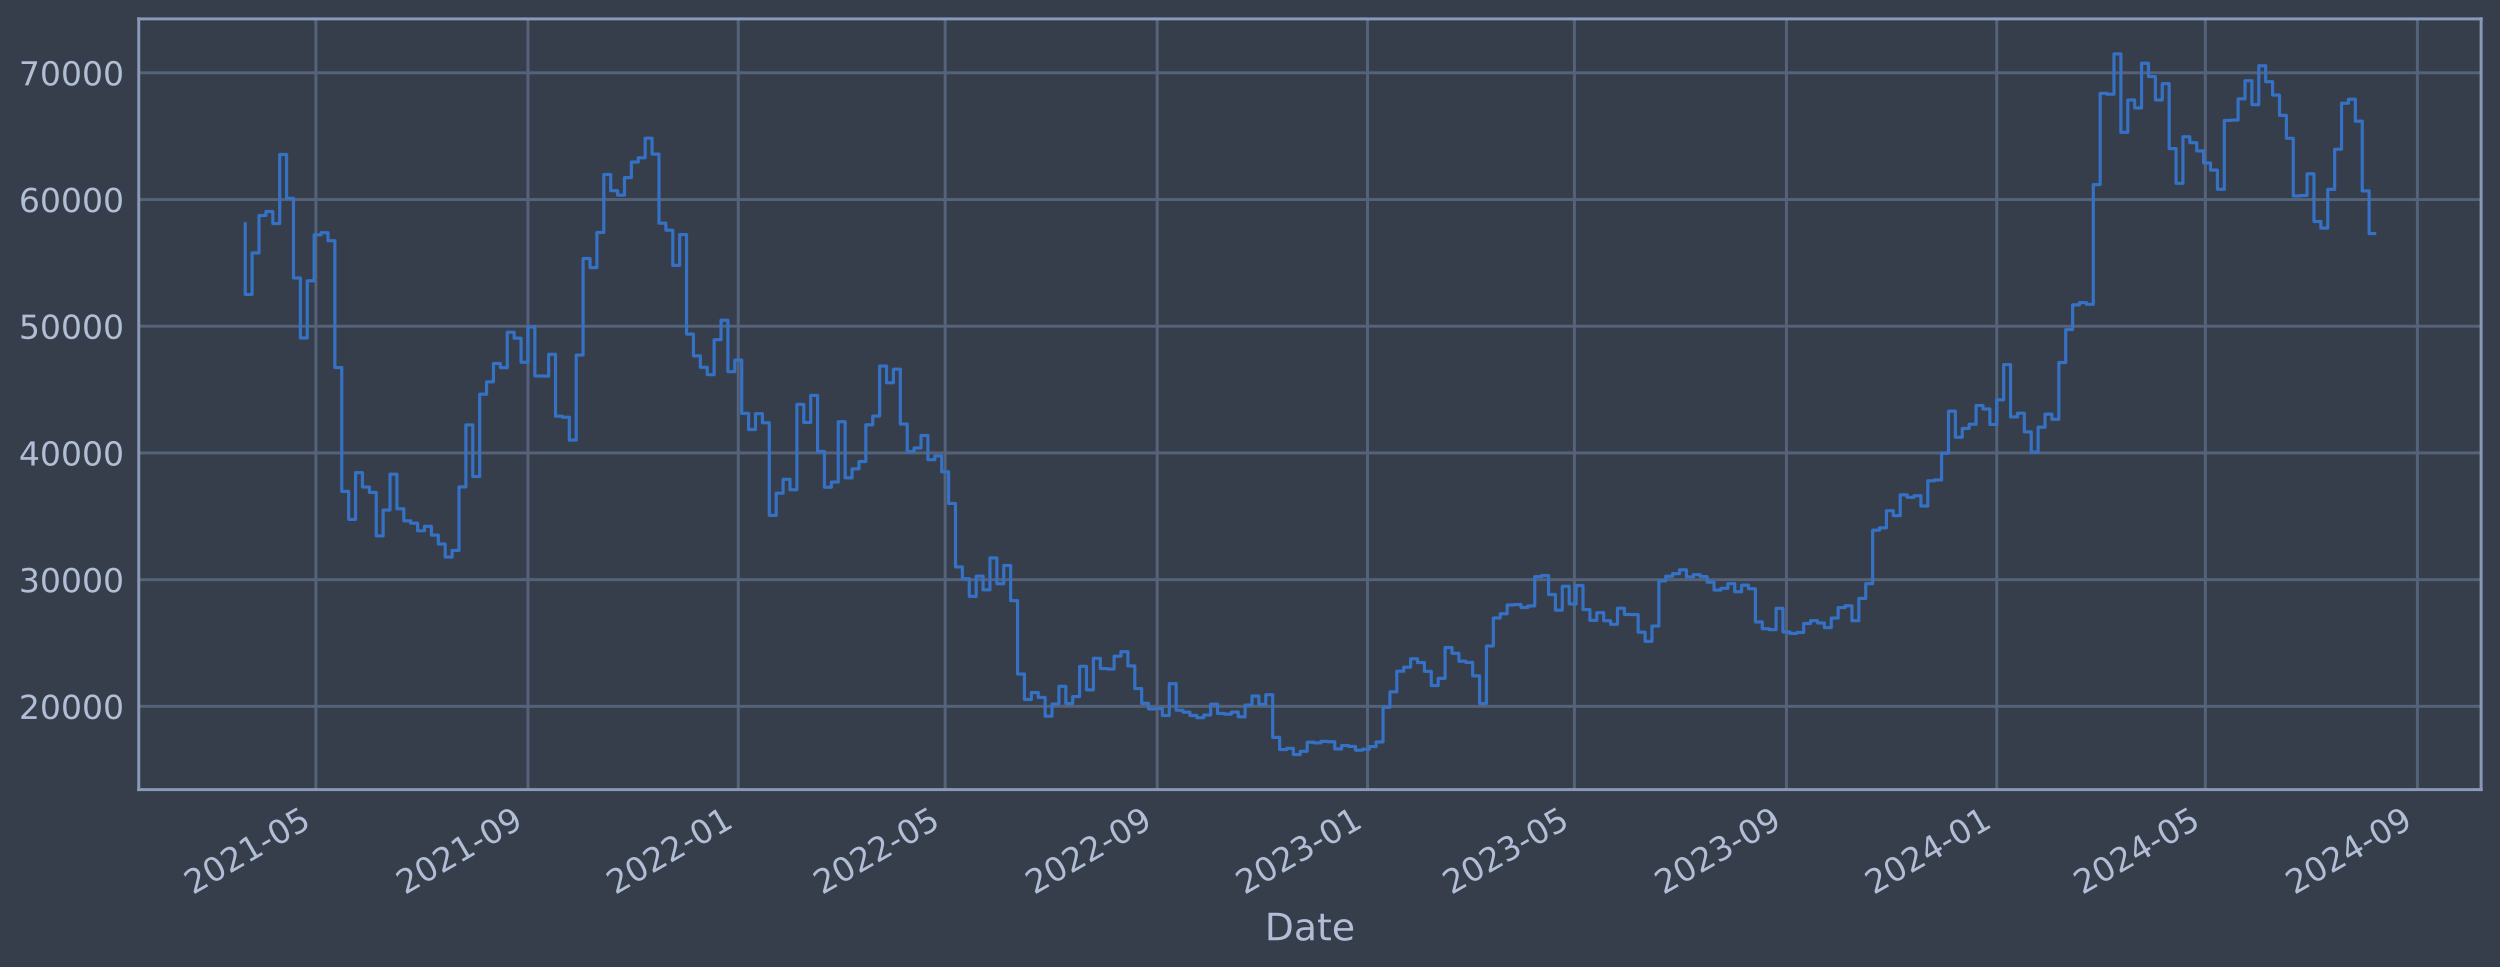
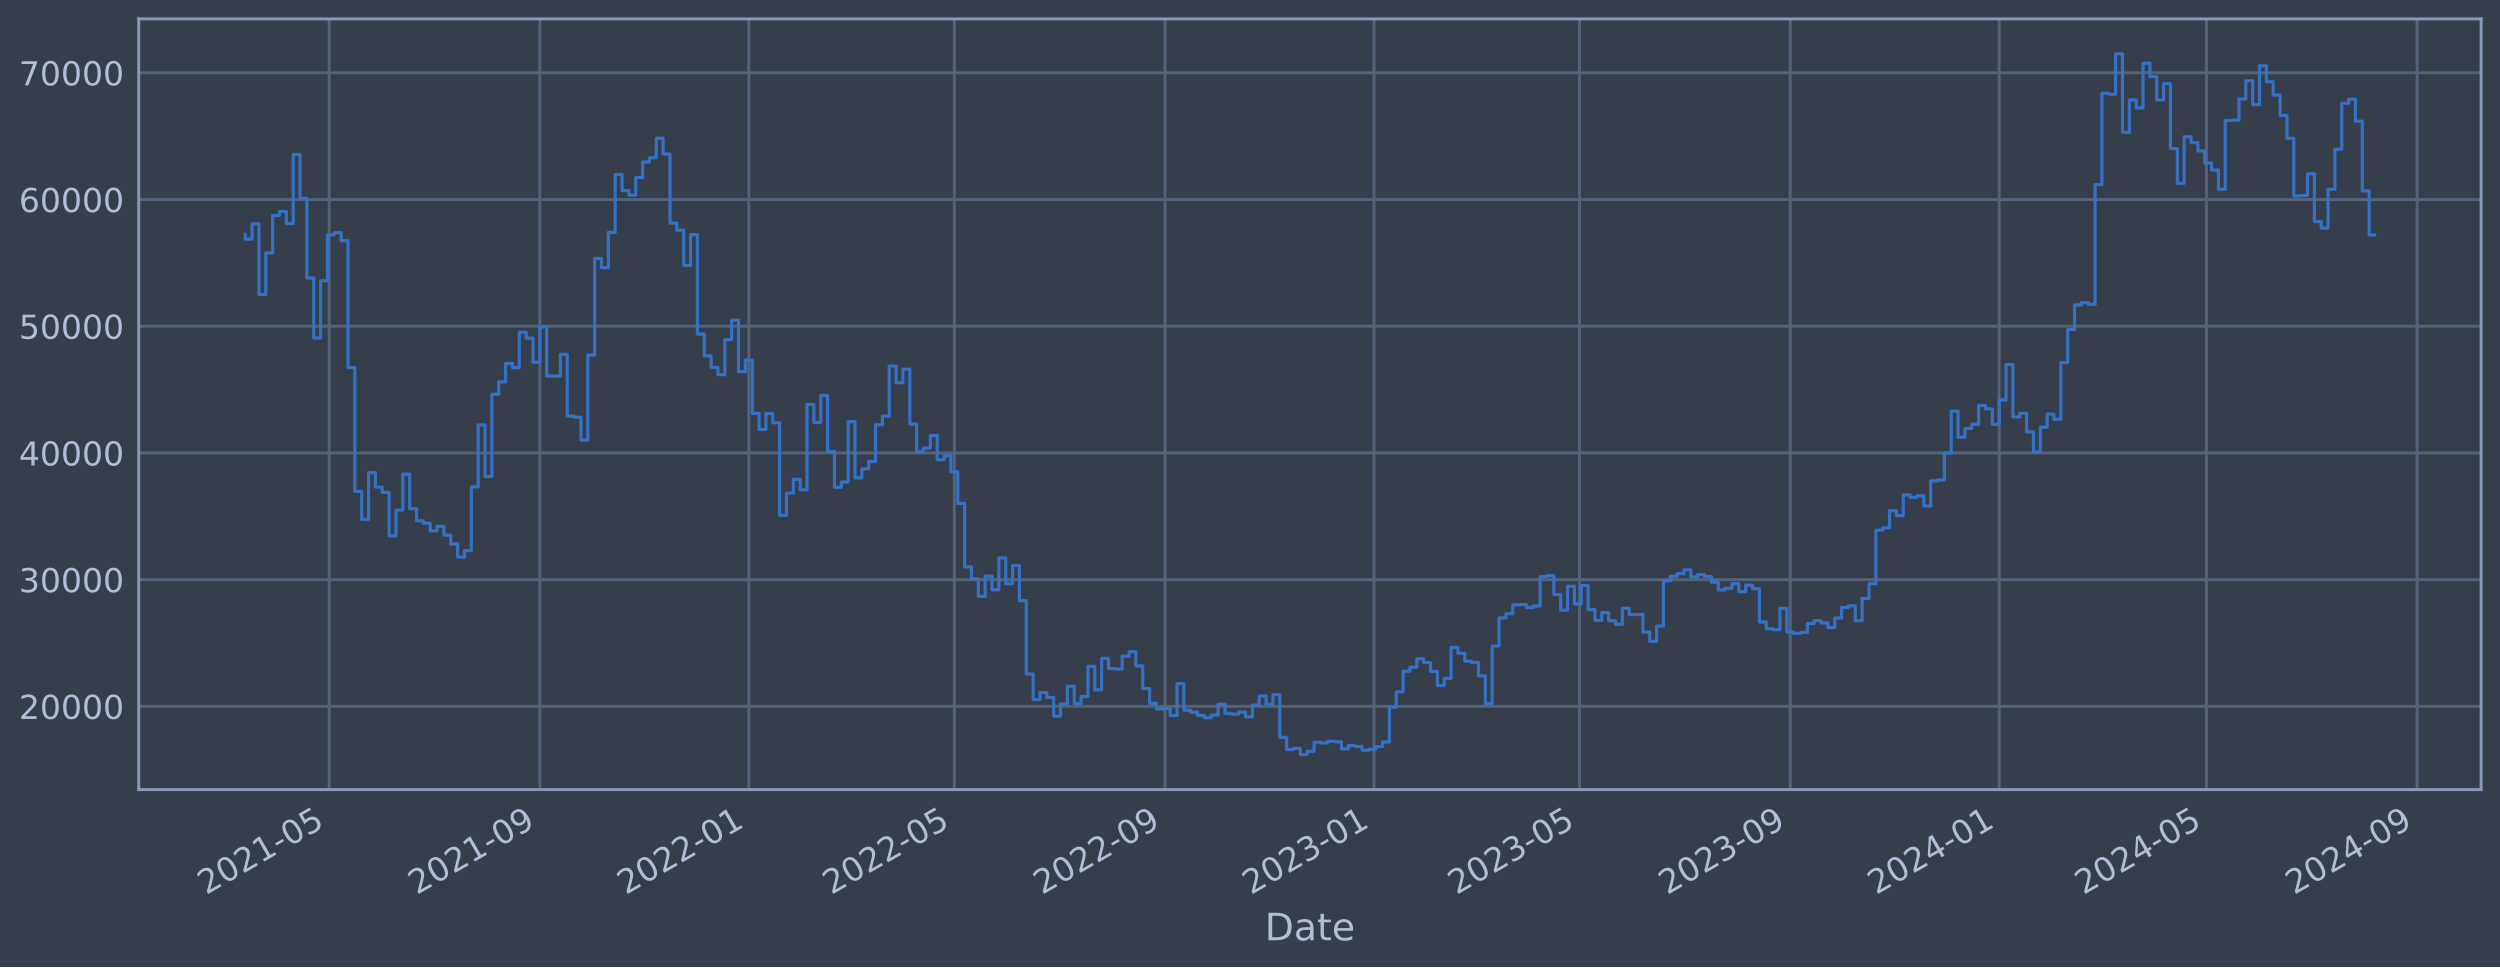
<svg xmlns="http://www.w3.org/2000/svg" xmlns:xlink="http://www.w3.org/1999/xlink" width="952.884pt" height="368.58pt" viewBox="0 0 952.884 368.58" version="1.1">
  <defs>
    <style type="text/css">*{stroke-linejoin: round; stroke-linecap: butt}</style>
  </defs>
  <g id="figure_1">
    <g id="patch_1">
      <path d="M 0 368.58  L 952.884 368.58  L 952.884 0  L 0 0  z " style="fill: #373e4b" />
    </g>
    <g id="axes_1">
      <g id="patch_2">
        <path d="M 52.884 300.96  L 945.684 300.96  L 945.684 7.2  L 52.884 7.2  z " style="fill: #373e4b" />
      </g>
      <g id="matplotlib.axis_1">
        <g id="xtick_1">
          <g id="line2d_1">
-             <path d="M 120.406 300.96  L 120.406 7.2  " clip-path="url(#p16b8684f4f)" style="fill: none; stroke: #546379; stroke-width: 1.12; stroke-linecap: square" />
+             <path d="M 125.456 300.96  L 125.456 7.2  " clip-path="url(#pc6a2353fff)" style="fill: none; stroke: #546379; stroke-width: 1.12; stroke-linecap: square" />
          </g>
          <g id="line2d_2" />
          <g id="text_1">
-             <g style="fill: #b1bed6" transform="translate(73.50304 341.1745) rotate(-30) scale(0.126 -0.126)">
+             <g style="fill: #b1bed6" transform="translate(78.55243 341.1745) rotate(-30) scale(0.126 -0.126)">
              <defs>
                <path id="DejaVuSans-32" d="M 1228 531  L 3431 531  L 3431 0  L 469 0  L 469 531  Q 828 903 1448 1529  Q 2069 2156 2228 2338  Q 2531 2678 2651 2914  Q 2772 3150 2772 3378  Q 2772 3750 2511 3984  Q 2250 4219 1831 4219  Q 1534 4219 1204 4116  Q 875 4013 500 3803  L 500 4441  Q 881 4594 1212 4672  Q 1544 4750 1819 4750  Q 2544 4750 2975 4387  Q 3406 4025 3406 3419  Q 3406 3131 3298 2873  Q 3191 2616 2906 2266  Q 2828 2175 2409 1742  Q 1991 1309 1228 531  z " transform="scale(0.015625)" />
                <path id="DejaVuSans-30" d="M 2034 4250  Q 1547 4250 1301 3770  Q 1056 3291 1056 2328  Q 1056 1369 1301 889  Q 1547 409 2034 409  Q 2525 409 2770 889  Q 3016 1369 3016 2328  Q 3016 3291 2770 3770  Q 2525 4250 2034 4250  z M 2034 4750  Q 2819 4750 3233 4129  Q 3647 3509 3647 2328  Q 3647 1150 3233 529  Q 2819 -91 2034 -91  Q 1250 -91 836 529  Q 422 1150 422 2328  Q 422 3509 836 4129  Q 1250 4750 2034 4750  z " transform="scale(0.015625)" />
                <path id="DejaVuSans-31" d="M 794 531  L 1825 531  L 1825 4091  L 703 3866  L 703 4441  L 1819 4666  L 2450 4666  L 2450 531  L 3481 531  L 3481 0  L 794 0  L 794 531  z " transform="scale(0.015625)" />
                <path id="DejaVuSans-2d" d="M 313 2009  L 1997 2009  L 1997 1497  L 313 1497  L 313 2009  z " transform="scale(0.015625)" />
                <path id="DejaVuSans-35" d="M 691 4666  L 3169 4666  L 3169 4134  L 1269 4134  L 1269 2991  Q 1406 3038 1543 3061  Q 1681 3084 1819 3084  Q 2600 3084 3056 2656  Q 3513 2228 3513 1497  Q 3513 744 3044 326  Q 2575 -91 1722 -91  Q 1428 -91 1123 -41  Q 819 9 494 109  L 494 744  Q 775 591 1075 516  Q 1375 441 1709 441  Q 2250 441 2565 725  Q 2881 1009 2881 1497  Q 2881 1984 2565 2268  Q 2250 2553 1709 2553  Q 1456 2553 1204 2497  Q 953 2441 691 2322  L 691 4666  z " transform="scale(0.015625)" />
              </defs>
              <use xlink:href="#DejaVuSans-32" />
              <use xlink:href="#DejaVuSans-30" x="63.623" />
              <use xlink:href="#DejaVuSans-32" x="127.246" />
              <use xlink:href="#DejaVuSans-31" x="190.869" />
              <use xlink:href="#DejaVuSans-2d" x="254.492" />
              <use xlink:href="#DejaVuSans-30" x="290.576" />
              <use xlink:href="#DejaVuSans-35" x="354.199" />
            </g>
          </g>
        </g>
        <g id="xtick_2">
          <g id="line2d_3">
-             <path d="M 201.229 300.96  L 201.229 7.2  " clip-path="url(#p16b8684f4f)" style="fill: none; stroke: #546379; stroke-width: 1.12; stroke-linecap: square" />
+             <path d="M 205.757 300.96  L 205.757 7.2  " clip-path="url(#pc6a2353fff)" style="fill: none; stroke: #546379; stroke-width: 1.12; stroke-linecap: square" />
          </g>
          <g id="line2d_4" />
          <g id="text_2">
-             <g style="fill: #b1bed6" transform="translate(154.3253 341.1745) rotate(-30) scale(0.126 -0.126)">
+             <g style="fill: #b1bed6" transform="translate(158.8542 341.1745) rotate(-30) scale(0.126 -0.126)">
              <defs>
                <path id="DejaVuSans-39" d="M 703 97  L 703 672  Q 941 559 1184 500  Q 1428 441 1663 441  Q 2288 441 2617 861  Q 2947 1281 2994 2138  Q 2813 1869 2534 1725  Q 2256 1581 1919 1581  Q 1219 1581 811 2004  Q 403 2428 403 3163  Q 403 3881 828 4315  Q 1253 4750 1959 4750  Q 2769 4750 3195 4129  Q 3622 3509 3622 2328  Q 3622 1225 3098 567  Q 2575 -91 1691 -91  Q 1453 -91 1209 -44  Q 966 3 703 97  z M 1959 2075  Q 2384 2075 2632 2365  Q 2881 2656 2881 3163  Q 2881 3666 2632 3958  Q 2384 4250 1959 4250  Q 1534 4250 1286 3958  Q 1038 3666 1038 3163  Q 1038 2656 1286 2365  Q 1534 2075 1959 2075  z " transform="scale(0.015625)" />
              </defs>
              <use xlink:href="#DejaVuSans-32" />
              <use xlink:href="#DejaVuSans-30" x="63.623" />
              <use xlink:href="#DejaVuSans-32" x="127.246" />
              <use xlink:href="#DejaVuSans-31" x="190.869" />
              <use xlink:href="#DejaVuSans-2d" x="254.492" />
              <use xlink:href="#DejaVuSans-30" x="290.576" />
              <use xlink:href="#DejaVuSans-39" x="354.199" />
            </g>
          </g>
        </g>
        <g id="xtick_3">
          <g id="line2d_5">
-             <path d="M 281.394 300.96  L 281.394 7.2  " clip-path="url(#p16b8684f4f)" style="fill: none; stroke: #546379; stroke-width: 1.12; stroke-linecap: square" />
+             <path d="M 285.406 300.96  L 285.406 7.2  " clip-path="url(#pc6a2353fff)" style="fill: none; stroke: #546379; stroke-width: 1.12; stroke-linecap: square" />
          </g>
          <g id="line2d_6" />
          <g id="text_3">
-             <g style="fill: #b1bed6" transform="translate(234.4904 341.1745) rotate(-30) scale(0.126 -0.126)">
+             <g style="fill: #b1bed6" transform="translate(238.5031 341.1745) rotate(-30) scale(0.126 -0.126)">
              <use xlink:href="#DejaVuSans-32" />
              <use xlink:href="#DejaVuSans-30" x="63.623" />
              <use xlink:href="#DejaVuSans-32" x="127.246" />
              <use xlink:href="#DejaVuSans-32" x="190.869" />
              <use xlink:href="#DejaVuSans-2d" x="254.492" />
              <use xlink:href="#DejaVuSans-30" x="290.576" />
              <use xlink:href="#DejaVuSans-31" x="354.199" />
            </g>
          </g>
        </g>
        <g id="xtick_4">
          <g id="line2d_7">
-             <path d="M 360.245 300.96  L 360.245 7.2  " clip-path="url(#p16b8684f4f)" style="fill: none; stroke: #546379; stroke-width: 1.12; stroke-linecap: square" />
+             <path d="M 363.75 300.96  L 363.75 7.2  " clip-path="url(#pc6a2353fff)" style="fill: none; stroke: #546379; stroke-width: 1.12; stroke-linecap: square" />
          </g>
          <g id="line2d_8" />
          <g id="text_4">
-             <g style="fill: #b1bed6" transform="translate(313.3414 341.1745) rotate(-30) scale(0.126 -0.126)">
+             <g style="fill: #b1bed6" transform="translate(316.8463 341.1745) rotate(-30) scale(0.126 -0.126)">
              <use xlink:href="#DejaVuSans-32" />
              <use xlink:href="#DejaVuSans-30" x="63.623" />
              <use xlink:href="#DejaVuSans-32" x="127.246" />
              <use xlink:href="#DejaVuSans-32" x="190.869" />
              <use xlink:href="#DejaVuSans-2d" x="254.492" />
              <use xlink:href="#DejaVuSans-30" x="290.576" />
              <use xlink:href="#DejaVuSans-35" x="354.199" />
            </g>
          </g>
        </g>
        <g id="xtick_5">
          <g id="line2d_9">
-             <path d="M 441.067 300.96  L 441.067 7.2  " clip-path="url(#p16b8684f4f)" style="fill: none; stroke: #546379; stroke-width: 1.12; stroke-linecap: square" />
+             <path d="M 444.051 300.96  L 444.051 7.2  " clip-path="url(#pc6a2353fff)" style="fill: none; stroke: #546379; stroke-width: 1.12; stroke-linecap: square" />
          </g>
          <g id="line2d_10" />
          <g id="text_5">
-             <g style="fill: #b1bed6" transform="translate(394.1636 341.1745) rotate(-30) scale(0.126 -0.126)">
+             <g style="fill: #b1bed6" transform="translate(397.1481 341.1745) rotate(-30) scale(0.126 -0.126)">
              <use xlink:href="#DejaVuSans-32" />
              <use xlink:href="#DejaVuSans-30" x="63.623" />
              <use xlink:href="#DejaVuSans-32" x="127.246" />
              <use xlink:href="#DejaVuSans-32" x="190.869" />
              <use xlink:href="#DejaVuSans-2d" x="254.492" />
              <use xlink:href="#DejaVuSans-30" x="290.576" />
              <use xlink:href="#DejaVuSans-39" x="354.199" />
            </g>
          </g>
        </g>
        <g id="xtick_6">
          <g id="line2d_11">
-             <path d="M 521.232 300.96  L 521.232 7.2  " clip-path="url(#p16b8684f4f)" style="fill: none; stroke: #546379; stroke-width: 1.12; stroke-linecap: square" />
+             <path d="M 523.7 300.96  L 523.7 7.2  " clip-path="url(#pc6a2353fff)" style="fill: none; stroke: #546379; stroke-width: 1.12; stroke-linecap: square" />
          </g>
          <g id="line2d_12" />
          <g id="text_6">
-             <g style="fill: #b1bed6" transform="translate(474.3287 341.1745) rotate(-30) scale(0.126 -0.126)">
+             <g style="fill: #b1bed6" transform="translate(476.797 341.1745) rotate(-30) scale(0.126 -0.126)">
              <defs>
                <path id="DejaVuSans-33" d="M 2597 2516  Q 3050 2419 3304 2112  Q 3559 1806 3559 1356  Q 3559 666 3084 287  Q 2609 -91 1734 -91  Q 1441 -91 1130 -33  Q 819 25 488 141  L 488 750  Q 750 597 1062 519  Q 1375 441 1716 441  Q 2309 441 2620 675  Q 2931 909 2931 1356  Q 2931 1769 2642 2001  Q 2353 2234 1838 2234  L 1294 2234  L 1294 2753  L 1863 2753  Q 2328 2753 2575 2939  Q 2822 3125 2822 3475  Q 2822 3834 2567 4026  Q 2313 4219 1838 4219  Q 1578 4219 1281 4162  Q 984 4106 628 3988  L 628 4550  Q 988 4650 1302 4700  Q 1616 4750 1894 4750  Q 2613 4750 3031 4423  Q 3450 4097 3450 3541  Q 3450 3153 3228 2886  Q 3006 2619 2597 2516  z " transform="scale(0.015625)" />
              </defs>
              <use xlink:href="#DejaVuSans-32" />
              <use xlink:href="#DejaVuSans-30" x="63.623" />
              <use xlink:href="#DejaVuSans-32" x="127.246" />
              <use xlink:href="#DejaVuSans-33" x="190.869" />
              <use xlink:href="#DejaVuSans-2d" x="254.492" />
              <use xlink:href="#DejaVuSans-30" x="290.576" />
              <use xlink:href="#DejaVuSans-31" x="354.199" />
            </g>
          </g>
        </g>
        <g id="xtick_7">
          <g id="line2d_13">
-             <path d="M 600.083 300.96  L 600.083 7.2  " clip-path="url(#p16b8684f4f)" style="fill: none; stroke: #546379; stroke-width: 1.12; stroke-linecap: square" />
+             <path d="M 602.043 300.96  L 602.043 7.2  " clip-path="url(#pc6a2353fff)" style="fill: none; stroke: #546379; stroke-width: 1.12; stroke-linecap: square" />
          </g>
          <g id="line2d_14" />
          <g id="text_7">
-             <g style="fill: #b1bed6" transform="translate(553.1797 341.1745) rotate(-30) scale(0.126 -0.126)">
+             <g style="fill: #b1bed6" transform="translate(555.1402 341.1745) rotate(-30) scale(0.126 -0.126)">
              <use xlink:href="#DejaVuSans-32" />
              <use xlink:href="#DejaVuSans-30" x="63.623" />
              <use xlink:href="#DejaVuSans-32" x="127.246" />
              <use xlink:href="#DejaVuSans-33" x="190.869" />
              <use xlink:href="#DejaVuSans-2d" x="254.492" />
              <use xlink:href="#DejaVuSans-30" x="290.576" />
              <use xlink:href="#DejaVuSans-35" x="354.199" />
            </g>
          </g>
        </g>
        <g id="xtick_8">
          <g id="line2d_15">
-             <path d="M 680.905 300.96  L 680.905 7.2  " clip-path="url(#p16b8684f4f)" style="fill: none; stroke: #546379; stroke-width: 1.12; stroke-linecap: square" />
+             <path d="M 682.345 300.96  L 682.345 7.2  " clip-path="url(#pc6a2353fff)" style="fill: none; stroke: #546379; stroke-width: 1.12; stroke-linecap: square" />
          </g>
          <g id="line2d_16" />
          <g id="text_8">
-             <g style="fill: #b1bed6" transform="translate(634.0019 341.1745) rotate(-30) scale(0.126 -0.126)">
+             <g style="fill: #b1bed6" transform="translate(635.442 341.1745) rotate(-30) scale(0.126 -0.126)">
              <use xlink:href="#DejaVuSans-32" />
              <use xlink:href="#DejaVuSans-30" x="63.623" />
              <use xlink:href="#DejaVuSans-32" x="127.246" />
              <use xlink:href="#DejaVuSans-33" x="190.869" />
              <use xlink:href="#DejaVuSans-2d" x="254.492" />
              <use xlink:href="#DejaVuSans-30" x="290.576" />
              <use xlink:href="#DejaVuSans-39" x="354.199" />
            </g>
          </g>
        </g>
        <g id="xtick_9">
          <g id="line2d_17">
-             <path d="M 761.07 300.96  L 761.07 7.2  " clip-path="url(#p16b8684f4f)" style="fill: none; stroke: #546379; stroke-width: 1.12; stroke-linecap: square" />
+             <path d="M 761.994 300.96  L 761.994 7.2  " clip-path="url(#pc6a2353fff)" style="fill: none; stroke: #546379; stroke-width: 1.12; stroke-linecap: square" />
          </g>
          <g id="line2d_18" />
          <g id="text_9">
-             <g style="fill: #b1bed6" transform="translate(714.1671 341.1745) rotate(-30) scale(0.126 -0.126)">
+             <g style="fill: #b1bed6" transform="translate(715.0909 341.1745) rotate(-30) scale(0.126 -0.126)">
              <defs>
                <path id="DejaVuSans-34" d="M 2419 4116  L 825 1625  L 2419 1625  L 2419 4116  z M 2253 4666  L 3047 4666  L 3047 1625  L 3713 1625  L 3713 1100  L 3047 1100  L 3047 0  L 2419 0  L 2419 1100  L 313 1100  L 313 1709  L 2253 4666  z " transform="scale(0.015625)" />
              </defs>
              <use xlink:href="#DejaVuSans-32" />
              <use xlink:href="#DejaVuSans-30" x="63.623" />
              <use xlink:href="#DejaVuSans-32" x="127.246" />
              <use xlink:href="#DejaVuSans-34" x="190.869" />
              <use xlink:href="#DejaVuSans-2d" x="254.492" />
              <use xlink:href="#DejaVuSans-30" x="290.576" />
              <use xlink:href="#DejaVuSans-31" x="354.199" />
            </g>
          </g>
        </g>
        <g id="xtick_10">
          <g id="line2d_19">
-             <path d="M 840.578 300.96  L 840.578 7.2  " clip-path="url(#p16b8684f4f)" style="fill: none; stroke: #546379; stroke-width: 1.12; stroke-linecap: square" />
+             <path d="M 840.99 300.96  L 840.99 7.2  " clip-path="url(#pc6a2353fff)" style="fill: none; stroke: #546379; stroke-width: 1.12; stroke-linecap: square" />
          </g>
          <g id="line2d_20" />
          <g id="text_10">
-             <g style="fill: #b1bed6" transform="translate(793.6751 341.1745) rotate(-30) scale(0.126 -0.126)">
+             <g style="fill: #b1bed6" transform="translate(794.087 341.1745) rotate(-30) scale(0.126 -0.126)">
              <use xlink:href="#DejaVuSans-32" />
              <use xlink:href="#DejaVuSans-30" x="63.623" />
              <use xlink:href="#DejaVuSans-32" x="127.246" />
              <use xlink:href="#DejaVuSans-34" x="190.869" />
              <use xlink:href="#DejaVuSans-2d" x="254.492" />
              <use xlink:href="#DejaVuSans-30" x="290.576" />
              <use xlink:href="#DejaVuSans-35" x="354.199" />
            </g>
          </g>
        </g>
        <g id="xtick_11">
          <g id="line2d_21">
-             <path d="M 921.401 300.96  L 921.401 7.2  " clip-path="url(#p16b8684f4f)" style="fill: none; stroke: #546379; stroke-width: 1.12; stroke-linecap: square" />
+             <path d="M 921.292 300.96  L 921.292 7.2  " clip-path="url(#pc6a2353fff)" style="fill: none; stroke: #546379; stroke-width: 1.12; stroke-linecap: square" />
          </g>
          <g id="line2d_22" />
          <g id="text_11">
-             <g style="fill: #b1bed6" transform="translate(874.4974 341.1745) rotate(-30) scale(0.126 -0.126)">
+             <g style="fill: #b1bed6" transform="translate(874.3887 341.1745) rotate(-30) scale(0.126 -0.126)">
              <use xlink:href="#DejaVuSans-32" />
              <use xlink:href="#DejaVuSans-30" x="63.623" />
              <use xlink:href="#DejaVuSans-32" x="127.246" />
              <use xlink:href="#DejaVuSans-34" x="190.869" />
              <use xlink:href="#DejaVuSans-2d" x="254.492" />
              <use xlink:href="#DejaVuSans-30" x="290.576" />
              <use xlink:href="#DejaVuSans-39" x="354.199" />
            </g>
          </g>
        </g>
        <g id="text_12">
          <g style="fill: #b1bed6" transform="translate(482.0746 358.3856) scale(0.144 -0.144)">
            <defs>
              <path id="DejaVuSans-44" d="M 1259 4147  L 1259 519  L 2022 519  Q 2988 519 3436 956  Q 3884 1394 3884 2338  Q 3884 3275 3436 3711  Q 2988 4147 2022 4147  L 1259 4147  z M 628 4666  L 1925 4666  Q 3281 4666 3915 4102  Q 4550 3538 4550 2338  Q 4550 1131 3912 565  Q 3275 0 1925 0  L 628 0  L 628 4666  z " transform="scale(0.015625)" />
              <path id="DejaVuSans-61" d="M 2194 1759  Q 1497 1759 1228 1600  Q 959 1441 959 1056  Q 959 750 1161 570  Q 1363 391 1709 391  Q 2188 391 2477 730  Q 2766 1069 2766 1631  L 2766 1759  L 2194 1759  z M 3341 1997  L 3341 0  L 2766 0  L 2766 531  Q 2569 213 2275 61  Q 1981 -91 1556 -91  Q 1019 -91 701 211  Q 384 513 384 1019  Q 384 1609 779 1909  Q 1175 2209 1959 2209  L 2766 2209  L 2766 2266  Q 2766 2663 2505 2880  Q 2244 3097 1772 3097  Q 1472 3097 1187 3025  Q 903 2953 641 2809  L 641 3341  Q 956 3463 1253 3523  Q 1550 3584 1831 3584  Q 2591 3584 2966 3190  Q 3341 2797 3341 1997  z " transform="scale(0.015625)" />
              <path id="DejaVuSans-74" d="M 1172 4494  L 1172 3500  L 2356 3500  L 2356 3053  L 1172 3053  L 1172 1153  Q 1172 725 1289 603  Q 1406 481 1766 481  L 2356 481  L 2356 0  L 1766 0  Q 1100 0 847 248  Q 594 497 594 1153  L 594 3053  L 172 3053  L 172 3500  L 594 3500  L 594 4494  L 1172 4494  z " transform="scale(0.015625)" />
              <path id="DejaVuSans-65" d="M 3597 1894  L 3597 1613  L 953 1613  Q 991 1019 1311 708  Q 1631 397 2203 397  Q 2534 397 2845 478  Q 3156 559 3463 722  L 3463 178  Q 3153 47 2828 -22  Q 2503 -91 2169 -91  Q 1331 -91 842 396  Q 353 884 353 1716  Q 353 2575 817 3079  Q 1281 3584 2069 3584  Q 2775 3584 3186 3129  Q 3597 2675 3597 1894  z M 3022 2063  Q 3016 2534 2758 2815  Q 2500 3097 2075 3097  Q 1594 3097 1305 2825  Q 1016 2553 972 2059  L 3022 2063  z " transform="scale(0.015625)" />
            </defs>
            <use xlink:href="#DejaVuSans-44" />
            <use xlink:href="#DejaVuSans-61" x="77.002" />
            <use xlink:href="#DejaVuSans-74" x="138.281" />
            <use xlink:href="#DejaVuSans-65" x="177.49" />
          </g>
        </g>
      </g>
      <g id="matplotlib.axis_2">
        <g id="ytick_1">
          <g id="line2d_23">
-             <path d="M 52.884 269.229  L 945.684 269.229  " clip-path="url(#p16b8684f4f)" style="fill: none; stroke: #546379; stroke-width: 1.12; stroke-linecap: square" />
+             <path d="M 52.884 269.229  L 945.684 269.229  " clip-path="url(#pc6a2353fff)" style="fill: none; stroke: #546379; stroke-width: 1.12; stroke-linecap: square" />
          </g>
          <g id="line2d_24" />
          <g id="text_13">
            <g style="fill: #b1bed6" transform="translate(7.2 274.0162) scale(0.126 -0.126)">
              <use xlink:href="#DejaVuSans-32" />
              <use xlink:href="#DejaVuSans-30" x="63.623" />
              <use xlink:href="#DejaVuSans-30" x="127.246" />
              <use xlink:href="#DejaVuSans-30" x="190.869" />
              <use xlink:href="#DejaVuSans-30" x="254.492" />
            </g>
          </g>
        </g>
        <g id="ytick_2">
          <g id="line2d_25">
-             <path d="M 52.884 220.932  L 945.684 220.932  " clip-path="url(#p16b8684f4f)" style="fill: none; stroke: #546379; stroke-width: 1.12; stroke-linecap: square" />
+             <path d="M 52.884 220.932  L 945.684 220.932  " clip-path="url(#pc6a2353fff)" style="fill: none; stroke: #546379; stroke-width: 1.12; stroke-linecap: square" />
          </g>
          <g id="line2d_26" />
          <g id="text_14">
            <g style="fill: #b1bed6" transform="translate(7.2 225.7194) scale(0.126 -0.126)">
              <use xlink:href="#DejaVuSans-33" />
              <use xlink:href="#DejaVuSans-30" x="63.623" />
              <use xlink:href="#DejaVuSans-30" x="127.246" />
              <use xlink:href="#DejaVuSans-30" x="190.869" />
              <use xlink:href="#DejaVuSans-30" x="254.492" />
            </g>
          </g>
        </g>
        <g id="ytick_3">
          <g id="line2d_27">
-             <path d="M 52.884 172.636  L 945.684 172.636  " clip-path="url(#p16b8684f4f)" style="fill: none; stroke: #546379; stroke-width: 1.12; stroke-linecap: square" />
+             <path d="M 52.884 172.636  L 945.684 172.636  " clip-path="url(#pc6a2353fff)" style="fill: none; stroke: #546379; stroke-width: 1.12; stroke-linecap: square" />
          </g>
          <g id="line2d_28" />
          <g id="text_15">
            <g style="fill: #b1bed6" transform="translate(7.2 177.4226) scale(0.126 -0.126)">
              <use xlink:href="#DejaVuSans-34" />
              <use xlink:href="#DejaVuSans-30" x="63.623" />
              <use xlink:href="#DejaVuSans-30" x="127.246" />
              <use xlink:href="#DejaVuSans-30" x="190.869" />
              <use xlink:href="#DejaVuSans-30" x="254.492" />
            </g>
          </g>
        </g>
        <g id="ytick_4">
          <g id="line2d_29">
-             <path d="M 52.884 124.339  L 945.684 124.339  " clip-path="url(#p16b8684f4f)" style="fill: none; stroke: #546379; stroke-width: 1.12; stroke-linecap: square" />
+             <path d="M 52.884 124.339  L 945.684 124.339  " clip-path="url(#pc6a2353fff)" style="fill: none; stroke: #546379; stroke-width: 1.12; stroke-linecap: square" />
          </g>
          <g id="line2d_30" />
          <g id="text_16">
            <g style="fill: #b1bed6" transform="translate(7.2 129.1258) scale(0.126 -0.126)">
              <use xlink:href="#DejaVuSans-35" />
              <use xlink:href="#DejaVuSans-30" x="63.623" />
              <use xlink:href="#DejaVuSans-30" x="127.246" />
              <use xlink:href="#DejaVuSans-30" x="190.869" />
              <use xlink:href="#DejaVuSans-30" x="254.492" />
            </g>
          </g>
        </g>
        <g id="ytick_5">
          <g id="line2d_31">
-             <path d="M 52.884 76.042  L 945.684 76.042  " clip-path="url(#p16b8684f4f)" style="fill: none; stroke: #546379; stroke-width: 1.12; stroke-linecap: square" />
+             <path d="M 52.884 76.042  L 945.684 76.042  " clip-path="url(#pc6a2353fff)" style="fill: none; stroke: #546379; stroke-width: 1.12; stroke-linecap: square" />
          </g>
          <g id="line2d_32" />
          <g id="text_17">
            <g style="fill: #b1bed6" transform="translate(7.2 80.82899) scale(0.126 -0.126)">
              <defs>
                <path id="DejaVuSans-36" d="M 2113 2584  Q 1688 2584 1439 2293  Q 1191 2003 1191 1497  Q 1191 994 1439 701  Q 1688 409 2113 409  Q 2538 409 2786 701  Q 3034 994 3034 1497  Q 3034 2003 2786 2293  Q 2538 2584 2113 2584  z M 3366 4563  L 3366 3988  Q 3128 4100 2886 4159  Q 2644 4219 2406 4219  Q 1781 4219 1451 3797  Q 1122 3375 1075 2522  Q 1259 2794 1537 2939  Q 1816 3084 2150 3084  Q 2853 3084 3261 2657  Q 3669 2231 3669 1497  Q 3669 778 3244 343  Q 2819 -91 2113 -91  Q 1303 -91 875 529  Q 447 1150 447 2328  Q 447 3434 972 4092  Q 1497 4750 2381 4750  Q 2619 4750 2861 4703  Q 3103 4656 3366 4563  z " transform="scale(0.015625)" />
              </defs>
              <use xlink:href="#DejaVuSans-36" />
              <use xlink:href="#DejaVuSans-30" x="63.623" />
              <use xlink:href="#DejaVuSans-30" x="127.246" />
              <use xlink:href="#DejaVuSans-30" x="190.869" />
              <use xlink:href="#DejaVuSans-30" x="254.492" />
            </g>
          </g>
        </g>
        <g id="ytick_6">
          <g id="line2d_33">
-             <path d="M 52.884 27.745  L 945.684 27.745  " clip-path="url(#p16b8684f4f)" style="fill: none; stroke: #546379; stroke-width: 1.12; stroke-linecap: square" />
+             <path d="M 52.884 27.745  L 945.684 27.745  " clip-path="url(#pc6a2353fff)" style="fill: none; stroke: #546379; stroke-width: 1.12; stroke-linecap: square" />
          </g>
          <g id="line2d_34" />
          <g id="text_18">
            <g style="fill: #b1bed6" transform="translate(7.2 32.5322) scale(0.126 -0.126)">
              <defs>
                <path id="DejaVuSans-37" d="M 525 4666  L 3525 4666  L 3525 4397  L 1831 0  L 1172 0  L 2766 4134  L 525 4134  L 525 4666  z " transform="scale(0.015625)" />
              </defs>
              <use xlink:href="#DejaVuSans-37" />
              <use xlink:href="#DejaVuSans-30" x="63.623" />
              <use xlink:href="#DejaVuSans-30" x="127.246" />
              <use xlink:href="#DejaVuSans-30" x="190.869" />
              <use xlink:href="#DejaVuSans-30" x="254.492" />
            </g>
          </g>
        </g>
      </g>
      <g id="line2d_35">
-         <path d="M 93.466 85.287  L 93.466 112.225  L 96.094 112.225  L 96.094 96.405  L 98.722 96.405  L 98.722 82.142  L 101.351 82.142  L 101.351 80.61  L 103.979 80.61  L 103.979 85.206  L 106.607 85.206  L 106.607 58.875  L 109.236 58.875  L 109.236 75.621  L 111.864 75.621  L 111.864 105.943  L 114.492 105.943  L 114.492 128.803  L 117.121 128.803  L 117.121 107.028  L 119.749 107.028  L 119.749 89.501  L 122.378 89.501  L 122.378 88.694  L 125.006 88.694  L 125.006 91.738  L 127.634 91.738  L 127.634 140.1  L 130.263 140.1  L 130.263 187.297  L 132.891 187.297  L 132.891 197.969  L 135.519 197.969  L 135.519 180.144  L 138.148 180.144  L 138.148 185.625  L 140.776 185.625  L 140.776 187.678  L 143.405 187.678  L 143.405 204.269  L 146.033 204.269  L 146.033 194.394  L 148.661 194.394  L 148.661 180.726  L 151.29 180.726  L 151.29 193.923  L 153.918 193.923  L 153.918 198.526  L 156.546 198.526  L 156.546 199.408  L 159.175 199.408  L 159.175 202.305  L 161.803 202.305  L 161.803 200.595  L 164.431 200.595  L 164.431 203.953  L 167.06 203.953  L 167.06 207.339  L 169.688 207.339  L 169.688 212.319  L 172.317 212.319  L 172.317 209.834  L 174.945 209.834  L 174.945 185.588  L 177.573 185.588  L 177.573 161.942  L 180.202 161.942  L 180.202 181.628  L 182.83 181.628  L 182.83 150.254  L 185.458 150.254  L 185.458 145.534  L 188.087 145.534  L 188.087 138.555  L 190.715 138.555  L 190.715 140.109  L 193.343 140.109  L 193.343 126.64  L 195.972 126.64  L 195.972 128.894  L 198.6 128.894  L 198.6 138.075  L 201.229 138.075  L 201.229 124.593  L 203.857 124.593  L 203.857 143.279  L 209.114 143.372  L 209.114 135.035  L 211.742 135.035  L 211.742 158.622  L 214.37 158.622  L 214.37 159.037  L 216.999 159.037  L 216.999 167.752  L 219.627 167.752  L 219.627 135.316  L 222.255 135.316  L 222.255 98.53  L 224.884 98.53  L 224.884 101.998  L 227.512 101.998  L 227.512 88.61  L 230.141 88.61  L 230.141 66.52  L 232.769 66.52  L 232.769 72.675  L 235.397 72.675  L 235.397 74.375  L 238.026 74.375  L 238.026 67.68  L 240.654 67.68  L 240.654 61.771  L 243.282 61.771  L 243.282 60.137  L 245.911 60.137  L 245.911 52.672  L 248.539 52.672  L 248.539 58.731  L 251.167 58.731  L 251.167 85.059  L 253.796 85.059  L 253.796 87.738  L 256.424 87.738  L 256.424 101.151  L 259.053 101.151  L 259.053 89.421  L 261.681 89.421  L 261.681 127.331  L 264.309 127.331  L 264.309 135.642  L 266.938 135.642  L 266.938 140.001  L 269.566 140.001  L 269.566 142.819  L 272.194 142.819  L 272.194 129.484  L 274.823 129.484  L 274.823 122.065  L 277.451 122.065  L 277.451 141.683  L 280.08 141.683  L 280.08 137.244  L 282.708 137.244  L 282.708 157.564  L 285.336 157.564  L 285.336 163.705  L 287.965 163.705  L 287.965 157.667  L 290.593 157.667  L 290.593 161.134  L 293.221 161.134  L 293.221 196.439  L 295.85 196.439  L 295.85 187.977  L 298.478 187.977  L 298.478 182.688  L 301.106 182.688  L 301.106 186.678  L 303.735 186.678  L 303.735 154.118  L 306.363 154.118  L 306.363 161.038  L 308.992 161.038  L 308.992 150.727  L 311.62 150.727  L 311.62 172.08  L 314.248 172.08  L 314.248 185.717  L 316.877 185.717  L 316.877 183.722  L 319.505 183.722  L 319.505 160.733  L 322.133 160.733  L 322.133 182.138  L 324.762 182.138  L 324.762 178.716  L 327.39 178.716  L 327.39 175.916  L 330.018 175.916  L 330.018 161.902  L 332.647 161.902  L 332.647 158.605  L 335.275 158.605  L 335.275 139.511  L 337.904 139.511  L 337.904 145.883  L 340.532 145.883  L 340.532 140.705  L 343.16 140.705  L 343.16 161.629  L 345.789 161.629  L 345.789 172.142  L 348.417 172.142  L 348.417 170.758  L 351.045 170.758  L 351.045 165.991  L 353.674 165.991  L 353.674 175.217  L 356.302 175.217  L 356.302 173.746  L 358.93 173.746  L 358.93 179.829  L 361.559 179.829  L 361.559 191.891  L 364.187 191.891  L 364.187 216.084  L 366.816 216.084  L 366.816 220.572  L 369.444 220.572  L 369.444 227.303  L 372.072 227.303  L 372.072 219.585  L 374.701 219.585  L 374.701 224.825  L 377.329 224.825  L 377.329 212.647  L 379.957 212.647  L 379.957 222.469  L 382.586 222.469  L 382.586 215.534  L 385.214 215.534  L 385.214 228.928  L 387.842 228.928  L 387.842 256.91  L 390.471 256.91  L 390.471 266.619  L 393.099 266.619  L 393.099 263.973  L 395.728 263.973  L 395.728 265.838  L 398.356 265.838  L 398.356 272.964  L 400.984 272.964  L 400.984 268.351  L 403.613 268.351  L 403.613 261.586  L 406.241 261.586  L 406.241 268.149  L 408.869 268.149  L 408.869 265.49  L 411.498 265.49  L 411.498 253.996  L 414.126 253.996  L 414.126 262.947  L 416.754 262.947  L 416.754 250.915  L 419.383 250.915  L 419.383 254.828  L 422.011 254.828  L 422.011 254.995  L 424.64 254.995  L 424.64 250.104  L 427.268 250.104  L 427.268 248.39  L 429.896 248.39  L 429.896 253.803  L 432.525 253.803  L 432.525 262.453  L 435.153 262.453  L 435.153 268.102  L 437.781 268.102  L 437.781 270.229  L 440.41 270.229  L 440.41 270.026  L 443.038 270.026  L 443.038 272.706  L 445.667 272.706  L 445.667 260.562  L 448.295 260.562  L 448.295 270.704  L 450.923 270.704  L 450.923 271.44  L 453.552 271.44  L 453.552 272.704  L 456.18 272.704  L 456.18 273.552  L 458.808 273.552  L 458.808 272.539  L 461.437 272.539  L 461.437 268.419  L 464.065 268.419  L 464.065 271.925  L 466.693 271.925  L 466.693 272.207  L 469.322 272.207  L 469.322 271.407  L 471.95 271.407  L 471.95 273.231  L 474.579 273.231  L 474.579 268.74  L 477.207 268.74  L 477.207 265.287  L 479.835 265.287  L 479.835 268.485  L 482.464 268.485  L 482.464 264.784  L 485.092 264.784  L 485.092 281.061  L 487.72 281.061  L 487.72 285.708  L 490.349 285.708  L 490.349 285.248  L 492.977 285.248  L 492.977 287.607  L 495.605 287.607  L 495.605 286.358  L 498.234 286.358  L 498.234 282.894  L 500.862 282.894  L 500.862 283.15  L 503.491 283.15  L 503.491 282.585  L 506.119 282.585  L 506.119 282.719  L 508.747 282.719  L 508.747 285.468  L 511.376 285.468  L 511.376 284.179  L 514.004 284.179  L 514.004 284.5  L 516.632 284.5  L 516.632 285.943  L 519.261 285.943  L 519.261 285.584  L 521.889 285.584  L 521.889 284.557  L 524.517 284.557  L 524.517 282.791  L 527.146 282.791  L 527.146 269.551  L 529.774 269.551  L 529.774 263.698  L 532.403 263.698  L 532.403 255.839  L 535.031 255.839  L 535.031 254.307  L 537.659 254.307  L 537.659 251.09  L 540.288 251.09  L 540.288 252.545  L 542.916 252.545  L 542.916 255.881  L 545.544 255.881  L 545.544 261.315  L 548.173 261.315  L 548.173 258.547  L 550.801 258.547  L 550.801 246.81  L 553.429 246.81  L 553.429 249.014  L 556.058 249.014  L 556.058 252.02  L 558.686 252.02  L 558.686 252.483  L 561.315 252.483  L 561.315 257.587  L 563.943 257.587  L 563.943 268.143  L 566.571 268.143  L 566.571 246.204  L 569.2 246.204  L 569.2 235.54  L 571.828 235.54  L 571.828 233.942  L 574.456 233.942  L 574.456 230.592  L 577.085 230.592  L 577.085 230.432  L 579.713 230.432  L 579.713 231.547  L 582.342 231.547  L 582.342 230.951  L 584.97 230.951  L 584.97 219.797  L 587.598 219.797  L 587.598 219.39  L 590.227 219.39  L 590.227 226.585  L 592.855 226.585  L 592.855 232.569  L 595.483 232.569  L 595.483 223.442  L 598.112 223.442  L 598.112 230.173  L 600.74 230.173  L 600.74 223.176  L 603.368 223.176  L 603.368 232.33  L 605.997 232.33  L 605.997 236.455  L 608.625 236.455  L 608.625 233.498  L 611.254 233.498  L 611.254 236.597  L 613.882 236.597  L 613.882 237.946  L 616.51 237.946  L 616.51 231.825  L 619.139 231.825  L 619.139 234.205  L 624.395 234.245  L 624.395 240.962  L 627.024 240.962  L 627.024 244.467  L 629.652 244.467  L 629.652 238.623  L 632.28 238.623  L 632.28 221.397  L 634.909 221.397  L 634.909 219.644  L 637.537 219.644  L 637.537 218.655  L 640.166 218.655  L 640.166 217.19  L 642.794 217.19  L 642.794 219.896  L 645.422 219.896  L 645.422 219.041  L 648.051 219.041  L 648.051 219.772  L 650.679 219.772  L 650.679 221.887  L 653.307 221.887  L 653.307 224.9  L 655.936 224.9  L 655.936 224.235  L 658.564 224.235  L 658.564 222.46  L 661.192 222.46  L 661.192 225.53  L 663.821 225.53  L 663.821 223.029  L 666.449 223.029  L 666.449 224.391  L 669.078 224.391  L 669.078 237.054  L 671.706 237.054  L 671.706 239.655  L 674.334 239.655  L 674.334 240.012  L 676.963 240.012  L 676.963 231.89  L 679.591 231.89  L 679.591 240.883  L 682.219 240.883  L 682.219 241.442  L 684.848 241.442  L 684.848 241.058  L 687.476 241.058  L 687.476 237.662  L 690.104 237.662  L 690.104 236.562  L 692.733 236.562  L 692.733 237.441  L 695.361 237.441  L 695.361 239.223  L 697.99 239.223  L 697.99 235.564  L 700.618 235.564  L 700.618 231.569  L 703.246 231.569  L 703.246 230.895  L 705.875 230.895  L 705.875 236.587  L 708.503 236.587  L 708.503 228.093  L 711.131 228.093  L 711.131 222.465  L 713.76 222.465  L 713.76 202.084  L 716.388 202.084  L 716.388 201.176  L 719.017 201.176  L 719.017 194.656  L 721.645 194.656  L 721.645 196.55  L 724.273 196.55  L 724.273 188.592  L 726.902 188.592  L 726.902 189.552  L 729.53 189.552  L 729.53 188.939  L 732.158 188.939  L 732.158 192.877  L 734.787 192.877  L 734.787 183.256  L 737.415 183.256  L 737.415 182.935  L 740.043 182.935  L 740.043 172.751  L 742.672 172.751  L 742.672 156.704  L 745.3 156.704  L 745.3 166.655  L 747.929 166.655  L 747.929 163.292  L 750.557 163.292  L 750.557 161.708  L 753.185 161.708  L 753.185 154.561  L 755.814 154.561  L 755.814 155.873  L 758.442 155.873  L 758.442 161.77  L 761.07 161.77  L 761.07 152.399  L 763.699 152.399  L 763.699 138.961  L 766.327 138.961  L 766.327 158.9  L 768.955 158.9  L 768.955 157.507  L 771.584 157.507  L 771.584 164.621  L 774.212 164.621  L 774.212 172.305  L 776.841 172.305  L 776.841 162.827  L 779.469 162.827  L 779.469 157.851  L 782.097 157.851  L 782.097 159.821  L 784.726 159.821  L 784.726 138.178  L 787.354 138.178  L 787.354 125.598  L 789.982 125.598  L 789.982 116.199  L 792.611 116.199  L 792.611 115.342  L 795.239 115.342  L 795.239 115.994  L 797.867 115.994  L 797.867 70.379  L 800.496 70.379  L 800.496 35.581  L 803.124 35.581  L 803.124 35.922  L 805.753 35.922  L 805.753 20.553  L 808.381 20.553  L 808.381 50.427  L 811.009 50.427  L 811.009 38.094  L 813.638 38.094  L 813.638 41.141  L 816.266 41.141  L 816.266 24.1  L 818.894 24.1  L 818.894 29.188  L 821.523 29.188  L 821.523 38.093  L 824.151 38.093  L 824.151 31.89  L 826.779 31.89  L 826.779 56.628  L 829.408 56.628  L 829.408 69.858  L 832.036 69.858  L 832.036 52.136  L 834.665 52.136  L 834.665 54.375  L 837.293 54.375  L 837.293 57.531  L 839.921 57.531  L 839.921 62.107  L 842.55 62.107  L 842.55 64.821  L 845.178 64.821  L 845.178 72.15  L 847.806 72.15  L 847.806 45.909  L 850.435 45.909  L 850.435 45.779  L 853.063 45.779  L 853.063 37.684  L 855.692 37.684  L 855.692 30.768  L 858.32 30.768  L 858.32 39.892  L 860.948 39.892  L 860.948 25.073  L 863.577 25.073  L 863.577 31.136  L 866.205 31.136  L 866.205 36.246  L 868.833 36.246  L 868.833 43.988  L 871.462 43.988  L 871.462 52.713  L 874.09 52.713  L 874.09 74.692  L 876.718 74.692  L 876.718 74.517  L 879.347 74.517  L 879.347 66.246  L 881.975 66.246  L 881.975 84.42  L 884.604 84.42  L 884.604 86.942  L 887.232 86.942  L 887.232 72.187  L 889.86 72.187  L 889.86 56.875  L 892.489 56.875  L 892.489 39.35  L 895.117 39.35  L 895.117 37.816  L 897.745 37.816  L 897.745 46.195  L 900.374 46.195  L 900.374 72.774  L 903.002 72.774  L 903.002 89.017  L 905.102 89.017  L 905.102 89.017  " clip-path="url(#p16b8684f4f)" style="fill: none; stroke: #3572c6; stroke-width: 1.2; stroke-linecap: square" />
+         <path d="M 93.466 89.308  L 93.466 91.147  L 96.077 91.147  L 96.077 85.287  L 98.688 85.287  L 98.688 112.225  L 101.3 112.225  L 101.3 96.405  L 103.911 96.405  L 103.911 82.142  L 106.523 82.142  L 106.523 80.61  L 109.134 80.61  L 109.134 85.206  L 111.746 85.206  L 111.746 58.875  L 114.357 58.875  L 114.357 75.621  L 116.969 75.621  L 116.969 105.943  L 119.58 105.943  L 119.58 128.803  L 122.191 128.803  L 122.191 107.028  L 124.803 107.028  L 124.803 89.501  L 127.414 89.501  L 127.414 88.694  L 130.026 88.694  L 130.026 91.738  L 132.637 91.738  L 132.637 140.1  L 135.249 140.1  L 135.249 187.297  L 137.86 187.297  L 137.86 197.969  L 140.471 197.969  L 140.471 180.144  L 143.083 180.144  L 143.083 185.625  L 145.694 185.625  L 145.694 187.678  L 148.306 187.678  L 148.306 204.269  L 150.917 204.269  L 150.917 194.394  L 153.529 194.394  L 153.529 180.726  L 156.14 180.726  L 156.14 193.923  L 158.752 193.923  L 158.752 198.526  L 161.363 198.526  L 161.363 199.408  L 163.974 199.408  L 163.974 202.305  L 166.586 202.305  L 166.586 200.595  L 169.197 200.595  L 169.197 203.953  L 171.809 203.953  L 171.809 207.339  L 174.42 207.339  L 174.42 212.319  L 177.032 212.319  L 177.032 209.834  L 179.643 209.834  L 179.643 185.588  L 182.255 185.588  L 182.255 161.942  L 184.866 161.942  L 184.866 181.628  L 187.477 181.628  L 187.477 150.254  L 190.089 150.254  L 190.089 145.534  L 192.7 145.534  L 192.7 138.555  L 195.312 138.555  L 195.312 140.109  L 197.923 140.109  L 197.923 126.64  L 200.535 126.64  L 200.535 128.894  L 203.146 128.894  L 203.146 138.075  L 205.757 138.075  L 205.757 124.593  L 208.369 124.593  L 208.369 143.279  L 213.592 143.372  L 213.592 135.035  L 216.203 135.035  L 216.203 158.622  L 218.815 158.622  L 218.815 159.037  L 221.426 159.037  L 221.426 167.752  L 224.038 167.752  L 224.038 135.316  L 226.649 135.316  L 226.649 98.53  L 229.26 98.53  L 229.26 101.998  L 231.872 101.998  L 231.872 88.61  L 234.483 88.61  L 234.483 66.52  L 237.095 66.52  L 237.095 72.675  L 239.706 72.675  L 239.706 74.375  L 242.318 74.375  L 242.318 67.68  L 244.929 67.68  L 244.929 61.771  L 247.541 61.771  L 247.541 60.137  L 250.152 60.137  L 250.152 52.672  L 252.763 52.672  L 252.763 58.731  L 255.375 58.731  L 255.375 85.059  L 257.986 85.059  L 257.986 87.738  L 260.598 87.738  L 260.598 101.151  L 263.209 101.151  L 263.209 89.421  L 265.821 89.421  L 265.821 127.331  L 268.432 127.331  L 268.432 135.642  L 271.043 135.642  L 271.043 140.001  L 273.655 140.001  L 273.655 142.819  L 276.266 142.819  L 276.266 129.484  L 278.878 129.484  L 278.878 122.065  L 281.489 122.065  L 281.489 141.683  L 284.101 141.683  L 284.101 137.244  L 286.712 137.244  L 286.712 157.564  L 289.324 157.564  L 289.324 163.705  L 291.935 163.705  L 291.935 157.667  L 294.546 157.667  L 294.546 161.134  L 297.158 161.134  L 297.158 196.439  L 299.769 196.439  L 299.769 187.977  L 302.381 187.977  L 302.381 182.688  L 304.992 182.688  L 304.992 186.678  L 307.604 186.678  L 307.604 154.118  L 310.215 154.118  L 310.215 161.038  L 312.827 161.038  L 312.827 150.727  L 315.438 150.727  L 315.438 172.08  L 318.049 172.08  L 318.049 185.717  L 320.661 185.717  L 320.661 183.722  L 323.272 183.722  L 323.272 160.733  L 325.884 160.733  L 325.884 182.138  L 328.495 182.138  L 328.495 178.716  L 331.107 178.716  L 331.107 175.916  L 333.718 175.916  L 333.718 161.902  L 336.329 161.902  L 336.329 158.605  L 338.941 158.605  L 338.941 139.511  L 341.552 139.511  L 341.552 145.883  L 344.164 145.883  L 344.164 140.705  L 346.775 140.705  L 346.775 161.629  L 349.387 161.629  L 349.387 172.142  L 351.998 172.142  L 351.998 170.758  L 354.61 170.758  L 354.61 165.991  L 357.221 165.991  L 357.221 175.217  L 359.832 175.217  L 359.832 173.746  L 362.444 173.746  L 362.444 179.829  L 365.055 179.829  L 365.055 191.891  L 367.667 191.891  L 367.667 216.084  L 370.278 216.084  L 370.278 220.572  L 372.89 220.572  L 372.89 227.303  L 375.501 227.303  L 375.501 219.585  L 378.113 219.585  L 378.113 224.825  L 380.724 224.825  L 380.724 212.647  L 383.335 212.647  L 383.335 222.469  L 385.947 222.469  L 385.947 215.534  L 388.558 215.534  L 388.558 228.928  L 391.17 228.928  L 391.17 256.91  L 393.781 256.91  L 393.781 266.619  L 396.393 266.619  L 396.393 263.973  L 399.004 263.973  L 399.004 265.838  L 401.615 265.838  L 401.615 272.964  L 404.227 272.964  L 404.227 268.351  L 406.838 268.351  L 406.838 261.586  L 409.45 261.586  L 409.45 268.149  L 412.061 268.149  L 412.061 265.49  L 414.673 265.49  L 414.673 253.996  L 417.284 253.996  L 417.284 262.947  L 419.896 262.947  L 419.896 250.915  L 422.507 250.915  L 422.507 254.828  L 425.118 254.828  L 425.118 254.995  L 427.73 254.995  L 427.73 250.104  L 430.341 250.104  L 430.341 248.39  L 432.953 248.39  L 432.953 253.803  L 435.564 253.803  L 435.564 262.453  L 438.176 262.453  L 438.176 268.102  L 440.787 268.102  L 440.787 270.229  L 443.399 270.229  L 443.399 270.026  L 446.01 270.026  L 446.01 272.706  L 448.621 272.706  L 448.621 260.562  L 451.233 260.562  L 451.233 270.704  L 453.844 270.704  L 453.844 271.44  L 456.456 271.44  L 456.456 272.704  L 459.067 272.704  L 459.067 273.552  L 461.679 273.552  L 461.679 272.539  L 464.29 272.539  L 464.29 268.419  L 466.901 268.419  L 466.901 271.925  L 469.513 271.925  L 469.513 272.207  L 472.124 272.207  L 472.124 271.407  L 474.736 271.407  L 474.736 273.231  L 477.347 273.231  L 477.347 268.74  L 479.959 268.74  L 479.959 265.287  L 482.57 265.287  L 482.57 268.485  L 485.182 268.485  L 485.182 264.784  L 487.793 264.784  L 487.793 281.061  L 490.404 281.061  L 490.404 285.708  L 493.016 285.708  L 493.016 285.248  L 495.627 285.248  L 495.627 287.607  L 498.239 287.607  L 498.239 286.358  L 500.85 286.358  L 500.85 282.894  L 503.462 282.894  L 503.462 283.15  L 506.073 283.15  L 506.073 282.585  L 508.685 282.585  L 508.685 282.719  L 511.296 282.719  L 511.296 285.468  L 513.907 285.468  L 513.907 284.179  L 516.519 284.179  L 516.519 284.5  L 519.13 284.5  L 519.13 285.943  L 521.742 285.943  L 521.742 285.584  L 524.353 285.584  L 524.353 284.557  L 526.965 284.557  L 526.965 282.791  L 529.576 282.791  L 529.576 269.551  L 532.187 269.551  L 532.187 263.698  L 534.799 263.698  L 534.799 255.839  L 537.41 255.839  L 537.41 254.307  L 540.022 254.307  L 540.022 251.09  L 542.633 251.09  L 542.633 252.545  L 545.245 252.545  L 545.245 255.881  L 547.856 255.881  L 547.856 261.315  L 550.468 261.315  L 550.468 258.547  L 553.079 258.547  L 553.079 246.81  L 555.69 246.81  L 555.69 249.014  L 558.302 249.014  L 558.302 252.02  L 560.913 252.02  L 560.913 252.483  L 563.525 252.483  L 563.525 257.587  L 566.136 257.587  L 566.136 268.143  L 568.748 268.143  L 568.748 246.204  L 571.359 246.204  L 571.359 235.54  L 573.971 235.54  L 573.971 233.942  L 576.582 233.942  L 576.582 230.592  L 579.193 230.592  L 579.193 230.432  L 581.805 230.432  L 581.805 231.547  L 584.416 231.547  L 584.416 230.951  L 587.028 230.951  L 587.028 219.797  L 589.639 219.797  L 589.639 219.39  L 592.251 219.39  L 592.251 226.585  L 594.862 226.585  L 594.862 232.569  L 597.473 232.569  L 597.473 223.442  L 600.085 223.442  L 600.085 230.173  L 602.696 230.173  L 602.696 223.176  L 605.308 223.176  L 605.308 232.33  L 607.919 232.33  L 607.919 236.455  L 610.531 236.455  L 610.531 233.498  L 613.142 233.498  L 613.142 236.597  L 615.754 236.597  L 615.754 237.946  L 618.365 237.946  L 618.365 231.825  L 620.976 231.825  L 620.976 234.205  L 626.199 234.245  L 626.199 240.962  L 628.811 240.962  L 628.811 244.467  L 631.422 244.467  L 631.422 238.623  L 634.034 238.623  L 634.034 221.397  L 636.645 221.397  L 636.645 219.644  L 639.257 219.644  L 639.257 218.655  L 641.868 218.655  L 641.868 217.19  L 644.479 217.19  L 644.479 219.896  L 647.091 219.896  L 647.091 219.041  L 649.702 219.041  L 649.702 219.772  L 652.314 219.772  L 652.314 221.887  L 654.925 221.887  L 654.925 224.9  L 657.537 224.9  L 657.537 224.235  L 660.148 224.235  L 660.148 222.46  L 662.759 222.46  L 662.759 225.53  L 665.371 225.53  L 665.371 223.029  L 667.982 223.029  L 667.982 224.391  L 670.594 224.391  L 670.594 237.054  L 673.205 237.054  L 673.205 239.655  L 675.817 239.655  L 675.817 240.012  L 678.428 240.012  L 678.428 231.89  L 681.04 231.89  L 681.04 240.883  L 683.651 240.883  L 683.651 241.442  L 686.262 241.442  L 686.262 241.058  L 688.874 241.058  L 688.874 237.662  L 691.485 237.662  L 691.485 236.562  L 694.097 236.562  L 694.097 237.441  L 696.708 237.441  L 696.708 239.223  L 699.32 239.223  L 699.32 235.564  L 701.931 235.564  L 701.931 231.569  L 704.543 231.569  L 704.543 230.895  L 707.154 230.895  L 707.154 236.587  L 709.765 236.587  L 709.765 228.093  L 712.377 228.093  L 712.377 222.465  L 714.988 222.465  L 714.988 202.084  L 717.6 202.084  L 717.6 201.176  L 720.211 201.176  L 720.211 194.656  L 722.823 194.656  L 722.823 196.55  L 725.434 196.55  L 725.434 188.592  L 728.045 188.592  L 728.045 189.552  L 730.657 189.552  L 730.657 188.939  L 733.268 188.939  L 733.268 192.877  L 735.88 192.877  L 735.88 183.256  L 738.491 183.256  L 738.491 182.935  L 741.103 182.935  L 741.103 172.751  L 743.714 172.751  L 743.714 156.704  L 746.326 156.704  L 746.326 166.655  L 748.937 166.655  L 748.937 163.292  L 751.548 163.292  L 751.548 161.708  L 754.16 161.708  L 754.16 154.561  L 756.771 154.561  L 756.771 155.873  L 759.383 155.873  L 759.383 161.77  L 761.994 161.77  L 761.994 152.399  L 764.606 152.399  L 764.606 138.961  L 767.217 138.961  L 767.217 158.9  L 769.828 158.9  L 769.828 157.507  L 772.44 157.507  L 772.44 164.621  L 775.051 164.621  L 775.051 172.305  L 777.663 172.305  L 777.663 162.827  L 780.274 162.827  L 780.274 157.851  L 782.886 157.851  L 782.886 159.821  L 785.497 159.821  L 785.497 138.178  L 788.109 138.178  L 788.109 125.598  L 790.72 125.598  L 790.72 116.199  L 793.331 116.199  L 793.331 115.342  L 795.943 115.342  L 795.943 115.994  L 798.554 115.994  L 798.554 70.379  L 801.166 70.379  L 801.166 35.581  L 803.777 35.581  L 803.777 35.922  L 806.389 35.922  L 806.389 20.553  L 809 20.553  L 809 50.427  L 811.612 50.427  L 811.612 38.094  L 814.223 38.094  L 814.223 41.141  L 816.834 41.141  L 816.834 24.1  L 819.446 24.1  L 819.446 29.188  L 822.057 29.188  L 822.057 38.093  L 824.669 38.093  L 824.669 31.89  L 827.28 31.89  L 827.28 56.628  L 829.892 56.628  L 829.892 69.858  L 832.503 69.858  L 832.503 52.136  L 835.114 52.136  L 835.114 54.375  L 837.726 54.375  L 837.726 57.531  L 840.337 57.531  L 840.337 62.107  L 842.949 62.107  L 842.949 64.821  L 845.56 64.821  L 845.56 72.15  L 848.172 72.15  L 848.172 45.909  L 850.783 45.909  L 850.783 45.779  L 853.395 45.779  L 853.395 37.684  L 856.006 37.684  L 856.006 30.768  L 858.617 30.768  L 858.617 39.892  L 861.229 39.892  L 861.229 25.073  L 863.84 25.073  L 863.84 31.136  L 866.452 31.136  L 866.452 36.246  L 869.063 36.246  L 869.063 43.988  L 871.675 43.988  L 871.675 52.713  L 874.286 52.713  L 874.286 74.692  L 876.898 74.692  L 876.898 74.517  L 879.509 74.517  L 879.509 66.246  L 882.12 66.246  L 882.12 84.42  L 884.732 84.42  L 884.732 86.942  L 887.343 86.942  L 887.343 72.187  L 889.955 72.187  L 889.955 56.875  L 892.566 56.875  L 892.566 39.35  L 895.178 39.35  L 895.178 37.816  L 897.789 37.816  L 897.789 46.195  L 900.4 46.195  L 900.4 72.774  L 903.012 72.774  L 903.012 89.543  L 905.102 89.543  L 905.102 89.543  " clip-path="url(#pc6a2353fff)" style="fill: none; stroke: #3572c6; stroke-width: 1.2; stroke-linecap: square" />
      </g>
      <g id="patch_3">
        <path d="M 52.884 300.96  L 52.884 7.2  " style="fill: none; stroke: #899ab8; stroke-width: 1.12; stroke-linejoin: miter; stroke-linecap: square" />
      </g>
      <g id="patch_4">
        <path d="M 945.684 300.96  L 945.684 7.2  " style="fill: none; stroke: #899ab8; stroke-width: 1.12; stroke-linejoin: miter; stroke-linecap: square" />
      </g>
      <g id="patch_5">
        <path d="M 52.884 300.96  L 945.684 300.96  " style="fill: none; stroke: #899ab8; stroke-width: 1.12; stroke-linejoin: miter; stroke-linecap: square" />
      </g>
      <g id="patch_6">
        <path d="M 52.884 7.2  L 945.684 7.2  " style="fill: none; stroke: #899ab8; stroke-width: 1.12; stroke-linejoin: miter; stroke-linecap: square" />
      </g>
    </g>
  </g>
  <defs>
-     <clipPath id="p16b8684f4f">
+     <clipPath id="pc6a2353fff">
      <rect x="52.884" y="7.2" width="892.8" height="293.76" />
    </clipPath>
  </defs>
</svg>
